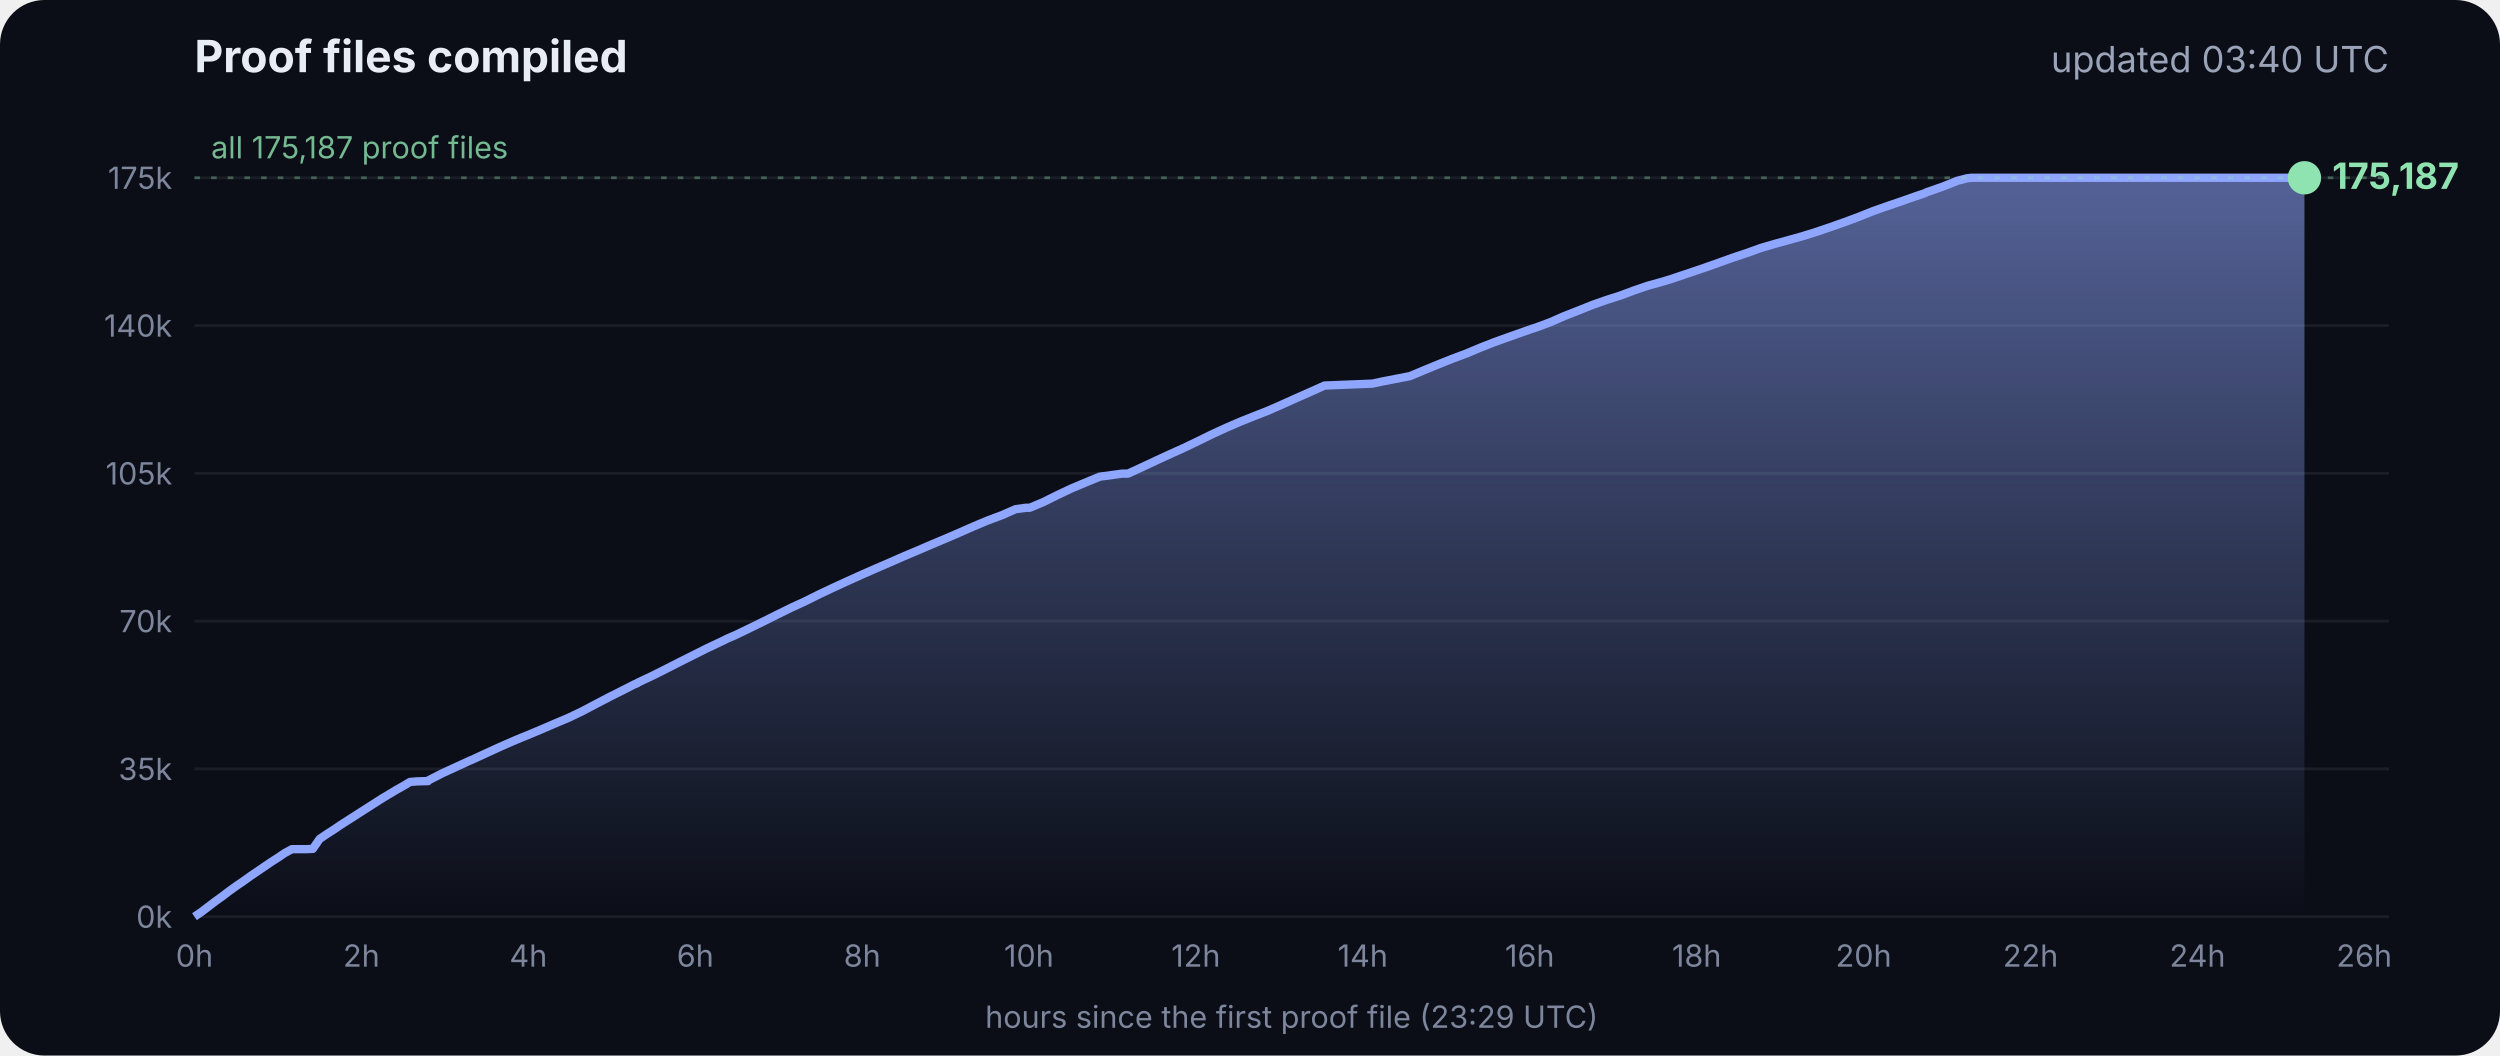
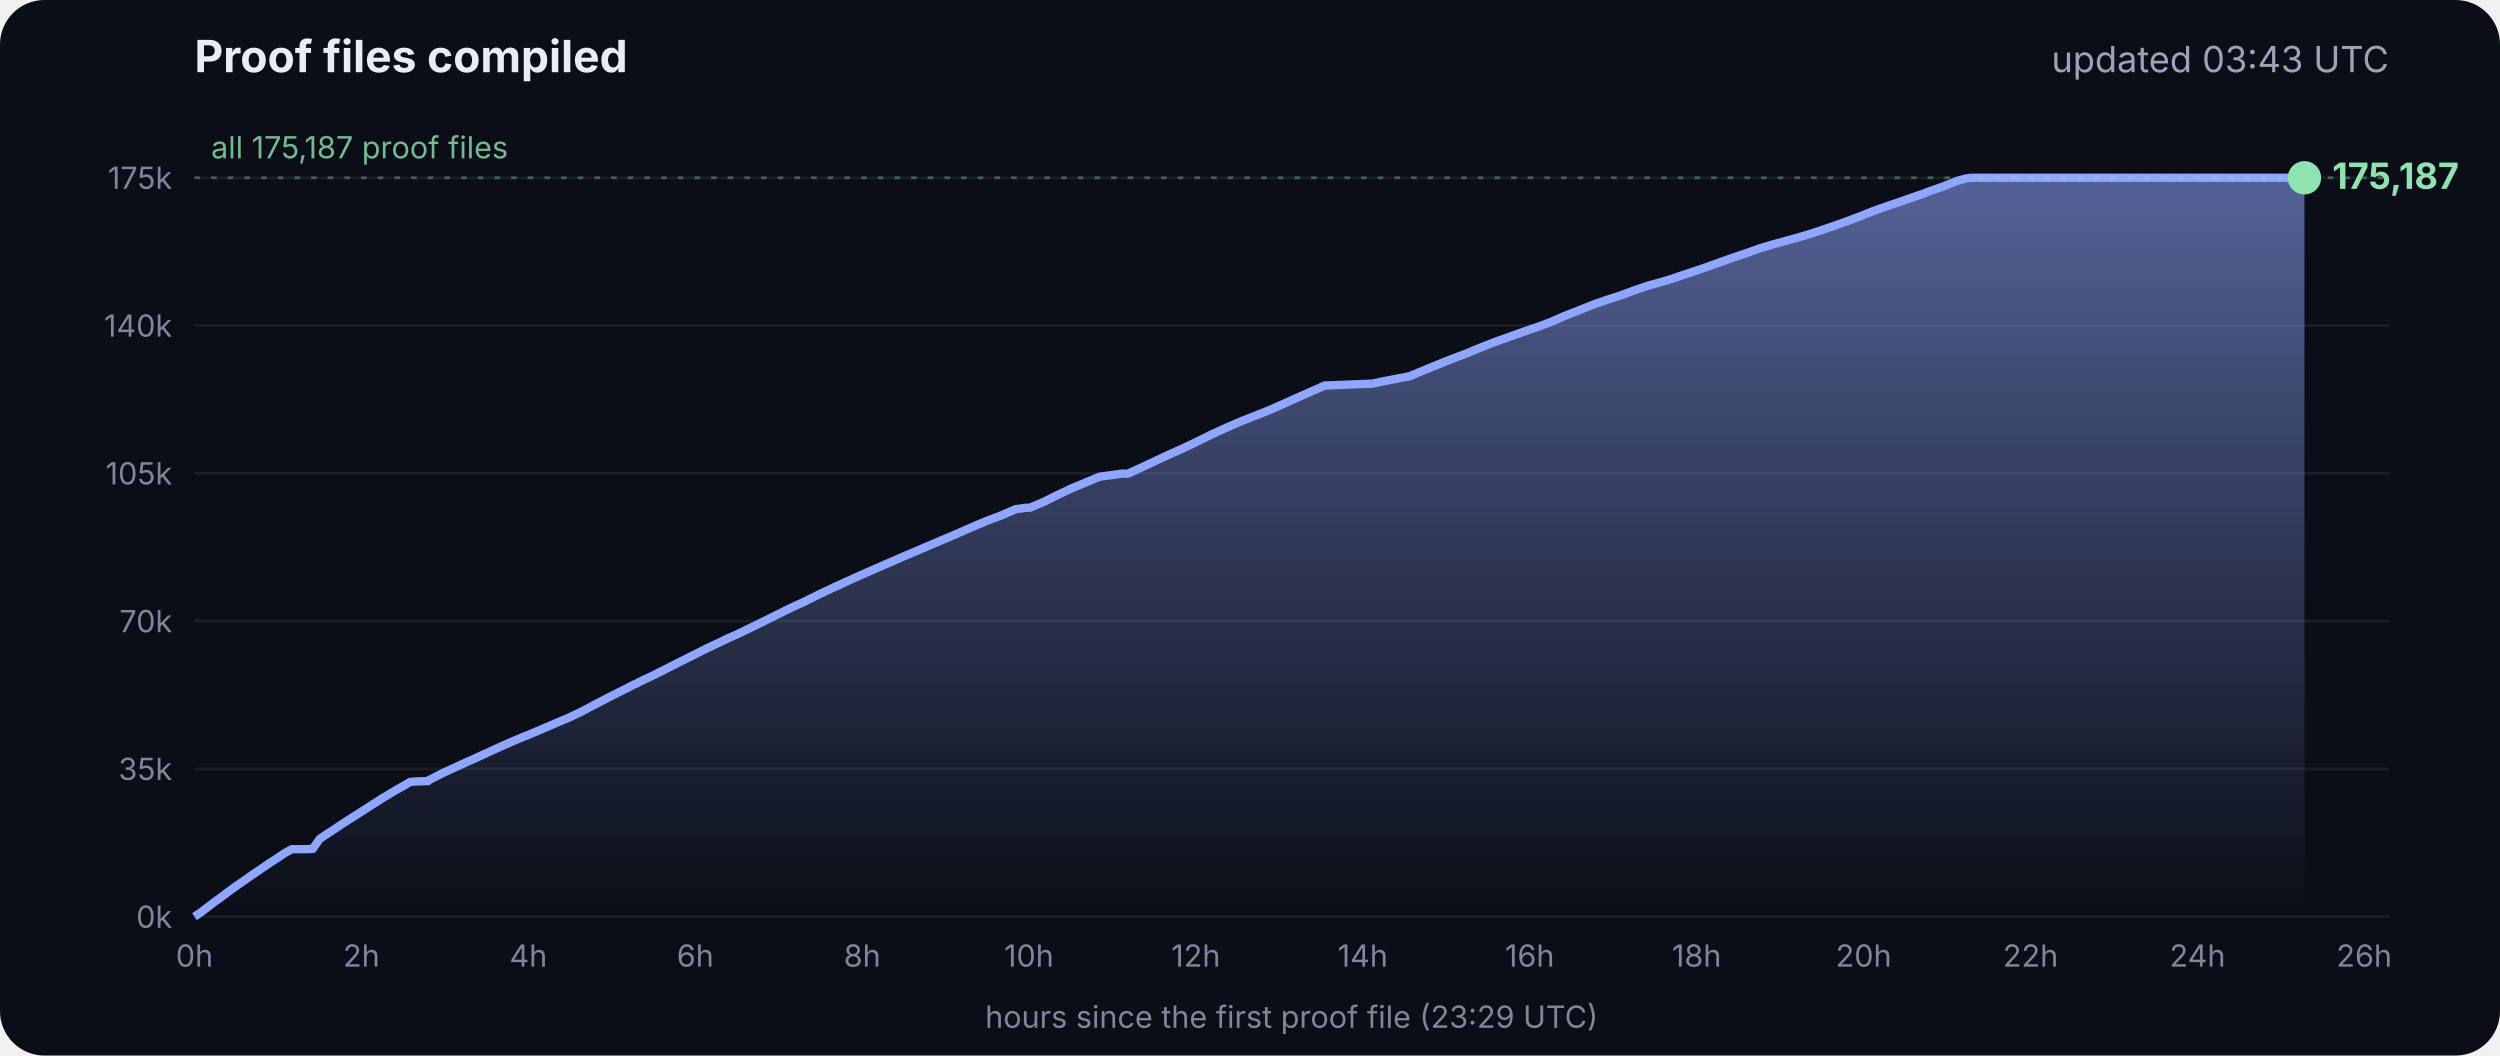
<svg xmlns="http://www.w3.org/2000/svg" viewBox="0 0 900 380" font-family="Inter, -apple-system, Segoe UI, sans-serif">
  <defs>
    <linearGradient id="g" x1="0" y1="0" x2="0" y2="1">
      <stop offset="0" stop-color="#8fa6ff" stop-opacity=".55" />
      <stop offset="1" stop-color="#8fa6ff" stop-opacity="0" />
    </linearGradient>
  </defs>
  <rect width="900" height="380" rx="16" fill="#0b0e17" />
  <text x="70" y="26" fill="#e8ecf5" font-size="16" font-weight="700">Proof files compiled</text>
-   <text x="860" y="26" fill="#9aa3b8" font-size="13" text-anchor="end">updated 03:40 UTC</text>
+   <text x="860" y="26" fill="#9aa3b8" font-size="13" text-anchor="end">updated 03:43 UTC</text>
  <line x1="70" x2="860" y1="330.0" y2="330.0" stroke="#ffffff" stroke-opacity=".07" />
  <text x="62" y="334.0" fill="#7d869c" font-size="11" text-anchor="end">0k</text>
  <line x1="70" x2="860" y1="276.8" y2="276.8" stroke="#ffffff" stroke-opacity=".07" />
  <text x="62" y="280.8" fill="#7d869c" font-size="11" text-anchor="end">35k</text>
  <line x1="70" x2="860" y1="223.6" y2="223.6" stroke="#ffffff" stroke-opacity=".07" />
  <text x="62" y="227.6" fill="#7d869c" font-size="11" text-anchor="end">70k</text>
  <line x1="70" x2="860" y1="170.4" y2="170.4" stroke="#ffffff" stroke-opacity=".07" />
  <text x="62" y="174.4" fill="#7d869c" font-size="11" text-anchor="end">105k</text>
  <line x1="70" x2="860" y1="117.2" y2="117.2" stroke="#ffffff" stroke-opacity=".07" />
  <text x="62" y="121.2" fill="#7d869c" font-size="11" text-anchor="end">140k</text>
  <line x1="70" x2="860" y1="64.0" y2="64.0" stroke="#ffffff" stroke-opacity=".07" />
  <text x="62" y="68.0" fill="#7d869c" font-size="11" text-anchor="end">175k</text>
  <text x="70.0" y="348" fill="#7d869c" font-size="11" text-anchor="middle">0h</text>
  <text x="130.1" y="348" fill="#7d869c" font-size="11" text-anchor="middle">2h</text>
  <text x="190.2" y="348" fill="#7d869c" font-size="11" text-anchor="middle">4h</text>
  <text x="250.3" y="348" fill="#7d869c" font-size="11" text-anchor="middle">6h</text>
  <text x="310.4" y="348" fill="#7d869c" font-size="11" text-anchor="middle">8h</text>
  <text x="370.4" y="348" fill="#7d869c" font-size="11" text-anchor="middle">10h</text>
  <text x="430.5" y="348" fill="#7d869c" font-size="11" text-anchor="middle">12h</text>
  <text x="490.6" y="348" fill="#7d869c" font-size="11" text-anchor="middle">14h</text>
  <text x="550.7" y="348" fill="#7d869c" font-size="11" text-anchor="middle">16h</text>
  <text x="610.8" y="348" fill="#7d869c" font-size="11" text-anchor="middle">18h</text>
  <text x="670.9" y="348" fill="#7d869c" font-size="11" text-anchor="middle">20h</text>
  <text x="731.0" y="348" fill="#7d869c" font-size="11" text-anchor="middle">22h</text>
  <text x="791.1" y="348" fill="#7d869c" font-size="11" text-anchor="middle">24h</text>
  <text x="851.1" y="348" fill="#7d869c" font-size="11" text-anchor="middle">26h</text>
  <polygon points="70.0,330.0 70.0,330.0 72.5,328.3 75.0,326.4 77.5,324.5 80.0,322.7 82.5,320.8 85.0,319.0 87.5,317.3 90.0,315.5 92.5,313.8 95.0,312.1 97.5,310.4 100.0,308.8 102.5,307.1 105.1,305.7 107.6,305.7 110.1,305.7 112.6,305.6 115.1,302.0 117.6,300.3 120.1,298.7 122.6,297.0 125.1,295.4 127.6,293.8 130.1,292.2 132.6,290.6 135.1,289.0 137.6,287.4 140.1,285.9 142.6,284.4 145.1,283.0 147.6,281.5 150.1,281.3 153.5,281.2 153.7,281.2 154.1,281.2 154.3,280.9 159.4,278.3 164.4,276.0 169.4,273.7 169.5,273.7 174.5,271.4 179.5,269.1 184.5,266.9 188.3,265.3 189.6,264.8 194.6,262.7 199.7,260.5 204.7,258.4 209.7,256.0 214.8,253.3 219.8,250.7 224.8,248.2 228.5,246.3 228.9,246.2 229.5,245.9 229.5,245.8 234.6,243.4 239.6,240.9 244.7,238.3 249.7,235.8 254.7,233.3 259.8,230.9 261.8,229.9 264.8,228.6 269.8,226.2 274.9,223.7 279.9,221.2 285.0,218.7 290.0,216.4 295.0,213.9 300.1,211.5 305.1,209.2 310.2,206.9 315.2,204.7 320.3,202.5 325.3,200.3 330.3,198.2 335.4,196.0 340.4,193.9 345.5,191.7 350.5,189.5 355.5,187.4 360.6,185.5 365.6,183.3 369.3,182.8 370.7,182.8 375.7,180.7 380.7,178.2 385.8,175.8 390.8,173.7 395.9,171.6 404.0,170.5 406.1,170.5 411.1,168.2 416.2,165.8 421.2,163.5 426.3,161.2 431.3,158.8 436.4,156.3 441.4,154.0 446.5,151.8 451.5,149.8 456.6,147.8 461.6,145.6 466.7,143.3 471.7,141.1 476.8,138.8 494.1,138.1 497.3,137.4 507.6,135.4 512.6,133.3 517.7,131.2 522.7,129.2 527.8,127.3 532.8,125.2 537.9,123.2 542.9,121.4 548.0,119.6 551.4,118.4 553.0,117.9 553.5,117.7 558.1,116.0 563.1,113.8 568.2,111.8 573.2,109.8 578.3,108.0 583.3,106.4 588.4,104.5 593.4,102.8 598.5,101.4 602.4,100.2 603.5,99.8 608.6,98.1 613.6,96.4 618.7,94.6 623.7,92.8 628.8,91.1 633.8,89.3 635.5,88.8 638.9,87.8 644.0,86.4 649.0,85.0 654.1,83.4 659.1,81.7 664.2,79.9 669.3,78.0 674.3,76.0 679.4,74.2 684.4,72.5 689.5,70.7 692.8,69.6 693.6,69.2 694.5,68.9 699.6,67.1 704.6,65.1 708.0,64.2 708.8,64.1 709.7,64.0 713.4,64.0 715.2,64.0 718.5,64.0 723.5,64.0 728.6,64.0 733.7,64.0 738.7,64.0 743.7,64.0 748.8,64.0 753.9,64.0 758.9,64.0 764.0,64.0 769.0,64.0 774.1,64.0 779.1,64.0 784.2,64.0 789.2,64.0 794.3,64.0 797.0,64.0 798.2,64.0 799.3,64.0 804.4,64.0 809.4,64.0 814.5,64.0 818.9,64.0 819.1,64.0 819.5,64.0 822.0,64.0 824.6,64.0 826.0,64.0 826.0,64.0 826.4,64.0 828.9,64.0 829.2,64.0 829.6,64.0 829.6,330.0" fill="url(#g)" />
  <polyline points="70.0,330.0 72.5,328.3 75.0,326.4 77.5,324.5 80.0,322.7 82.5,320.8 85.0,319.0 87.5,317.3 90.0,315.5 92.5,313.8 95.0,312.1 97.5,310.4 100.0,308.8 102.5,307.1 105.1,305.7 107.6,305.7 110.1,305.7 112.6,305.6 115.1,302.0 117.6,300.3 120.1,298.7 122.6,297.0 125.1,295.4 127.6,293.8 130.1,292.2 132.6,290.6 135.1,289.0 137.6,287.4 140.1,285.9 142.6,284.4 145.1,283.0 147.6,281.5 150.1,281.3 153.5,281.2 153.7,281.2 154.1,281.2 154.3,280.9 159.4,278.3 164.4,276.0 169.4,273.7 169.5,273.7 174.5,271.4 179.5,269.1 184.5,266.9 188.3,265.3 189.6,264.8 194.6,262.7 199.7,260.5 204.7,258.4 209.7,256.0 214.8,253.3 219.8,250.7 224.8,248.2 228.5,246.3 228.9,246.2 229.5,245.9 229.5,245.8 234.6,243.4 239.6,240.9 244.7,238.3 249.7,235.8 254.7,233.3 259.8,230.9 261.8,229.9 264.8,228.6 269.8,226.2 274.9,223.7 279.9,221.2 285.0,218.7 290.0,216.4 295.0,213.9 300.1,211.5 305.1,209.2 310.2,206.9 315.2,204.7 320.3,202.5 325.3,200.3 330.3,198.2 335.4,196.0 340.4,193.9 345.5,191.7 350.5,189.5 355.5,187.4 360.6,185.5 365.6,183.3 369.3,182.8 370.7,182.8 375.7,180.7 380.7,178.2 385.8,175.8 390.8,173.7 395.9,171.6 404.0,170.5 406.1,170.5 411.1,168.2 416.2,165.8 421.2,163.5 426.3,161.2 431.3,158.8 436.4,156.3 441.4,154.0 446.5,151.8 451.5,149.8 456.6,147.8 461.6,145.6 466.7,143.3 471.7,141.1 476.8,138.8 494.1,138.1 497.3,137.4 507.6,135.4 512.6,133.3 517.7,131.2 522.7,129.2 527.8,127.3 532.8,125.2 537.9,123.2 542.9,121.4 548.0,119.6 551.4,118.4 553.0,117.9 553.5,117.7 558.1,116.0 563.1,113.8 568.2,111.8 573.2,109.8 578.3,108.0 583.3,106.4 588.4,104.5 593.4,102.8 598.5,101.4 602.4,100.2 603.5,99.8 608.6,98.1 613.6,96.4 618.7,94.6 623.7,92.8 628.8,91.1 633.8,89.3 635.5,88.8 638.9,87.8 644.0,86.4 649.0,85.0 654.1,83.4 659.1,81.7 664.2,79.9 669.3,78.0 674.3,76.0 679.4,74.2 684.4,72.5 689.5,70.7 692.8,69.6 693.6,69.2 694.5,68.9 699.6,67.1 704.6,65.1 708.0,64.2 708.8,64.1 709.7,64.0 713.4,64.0 715.2,64.0 718.5,64.0 723.5,64.0 728.6,64.0 733.7,64.0 738.7,64.0 743.7,64.0 748.8,64.0 753.9,64.0 758.9,64.0 764.0,64.0 769.0,64.0 774.1,64.0 779.1,64.0 784.2,64.0 789.2,64.0 794.3,64.0 797.0,64.0 798.2,64.0 799.3,64.0 804.4,64.0 809.4,64.0 814.5,64.0 818.9,64.0 819.1,64.0 819.5,64.0 822.0,64.0 824.6,64.0 826.0,64.0 826.0,64.0 826.4,64.0 828.9,64.0 829.2,64.0 829.6,64.0" fill="none" stroke="#8fa6ff" stroke-width="3" stroke-linejoin="round" />
  <circle cx="829.6" cy="64.0" r="6" fill="#8fe3b0" />
  <text x="839.6" y="68.0" fill="#8fe3b0" font-size="13" font-weight="700">175,187</text>
  <line x1="70" x2="860" y1="64.0" y2="64.0" stroke="#8fe3b0" stroke-opacity=".35" stroke-dasharray="2 4" />
  <text x="76" y="57.0" fill="#8fe3b0" fill-opacity=".8" font-size="11">all 175,187 proof files</text>
  <text x="465" y="370" fill="#7d869c" font-size="11" text-anchor="middle">hours since the first proof file (23:29 UTC)</text>
</svg>
